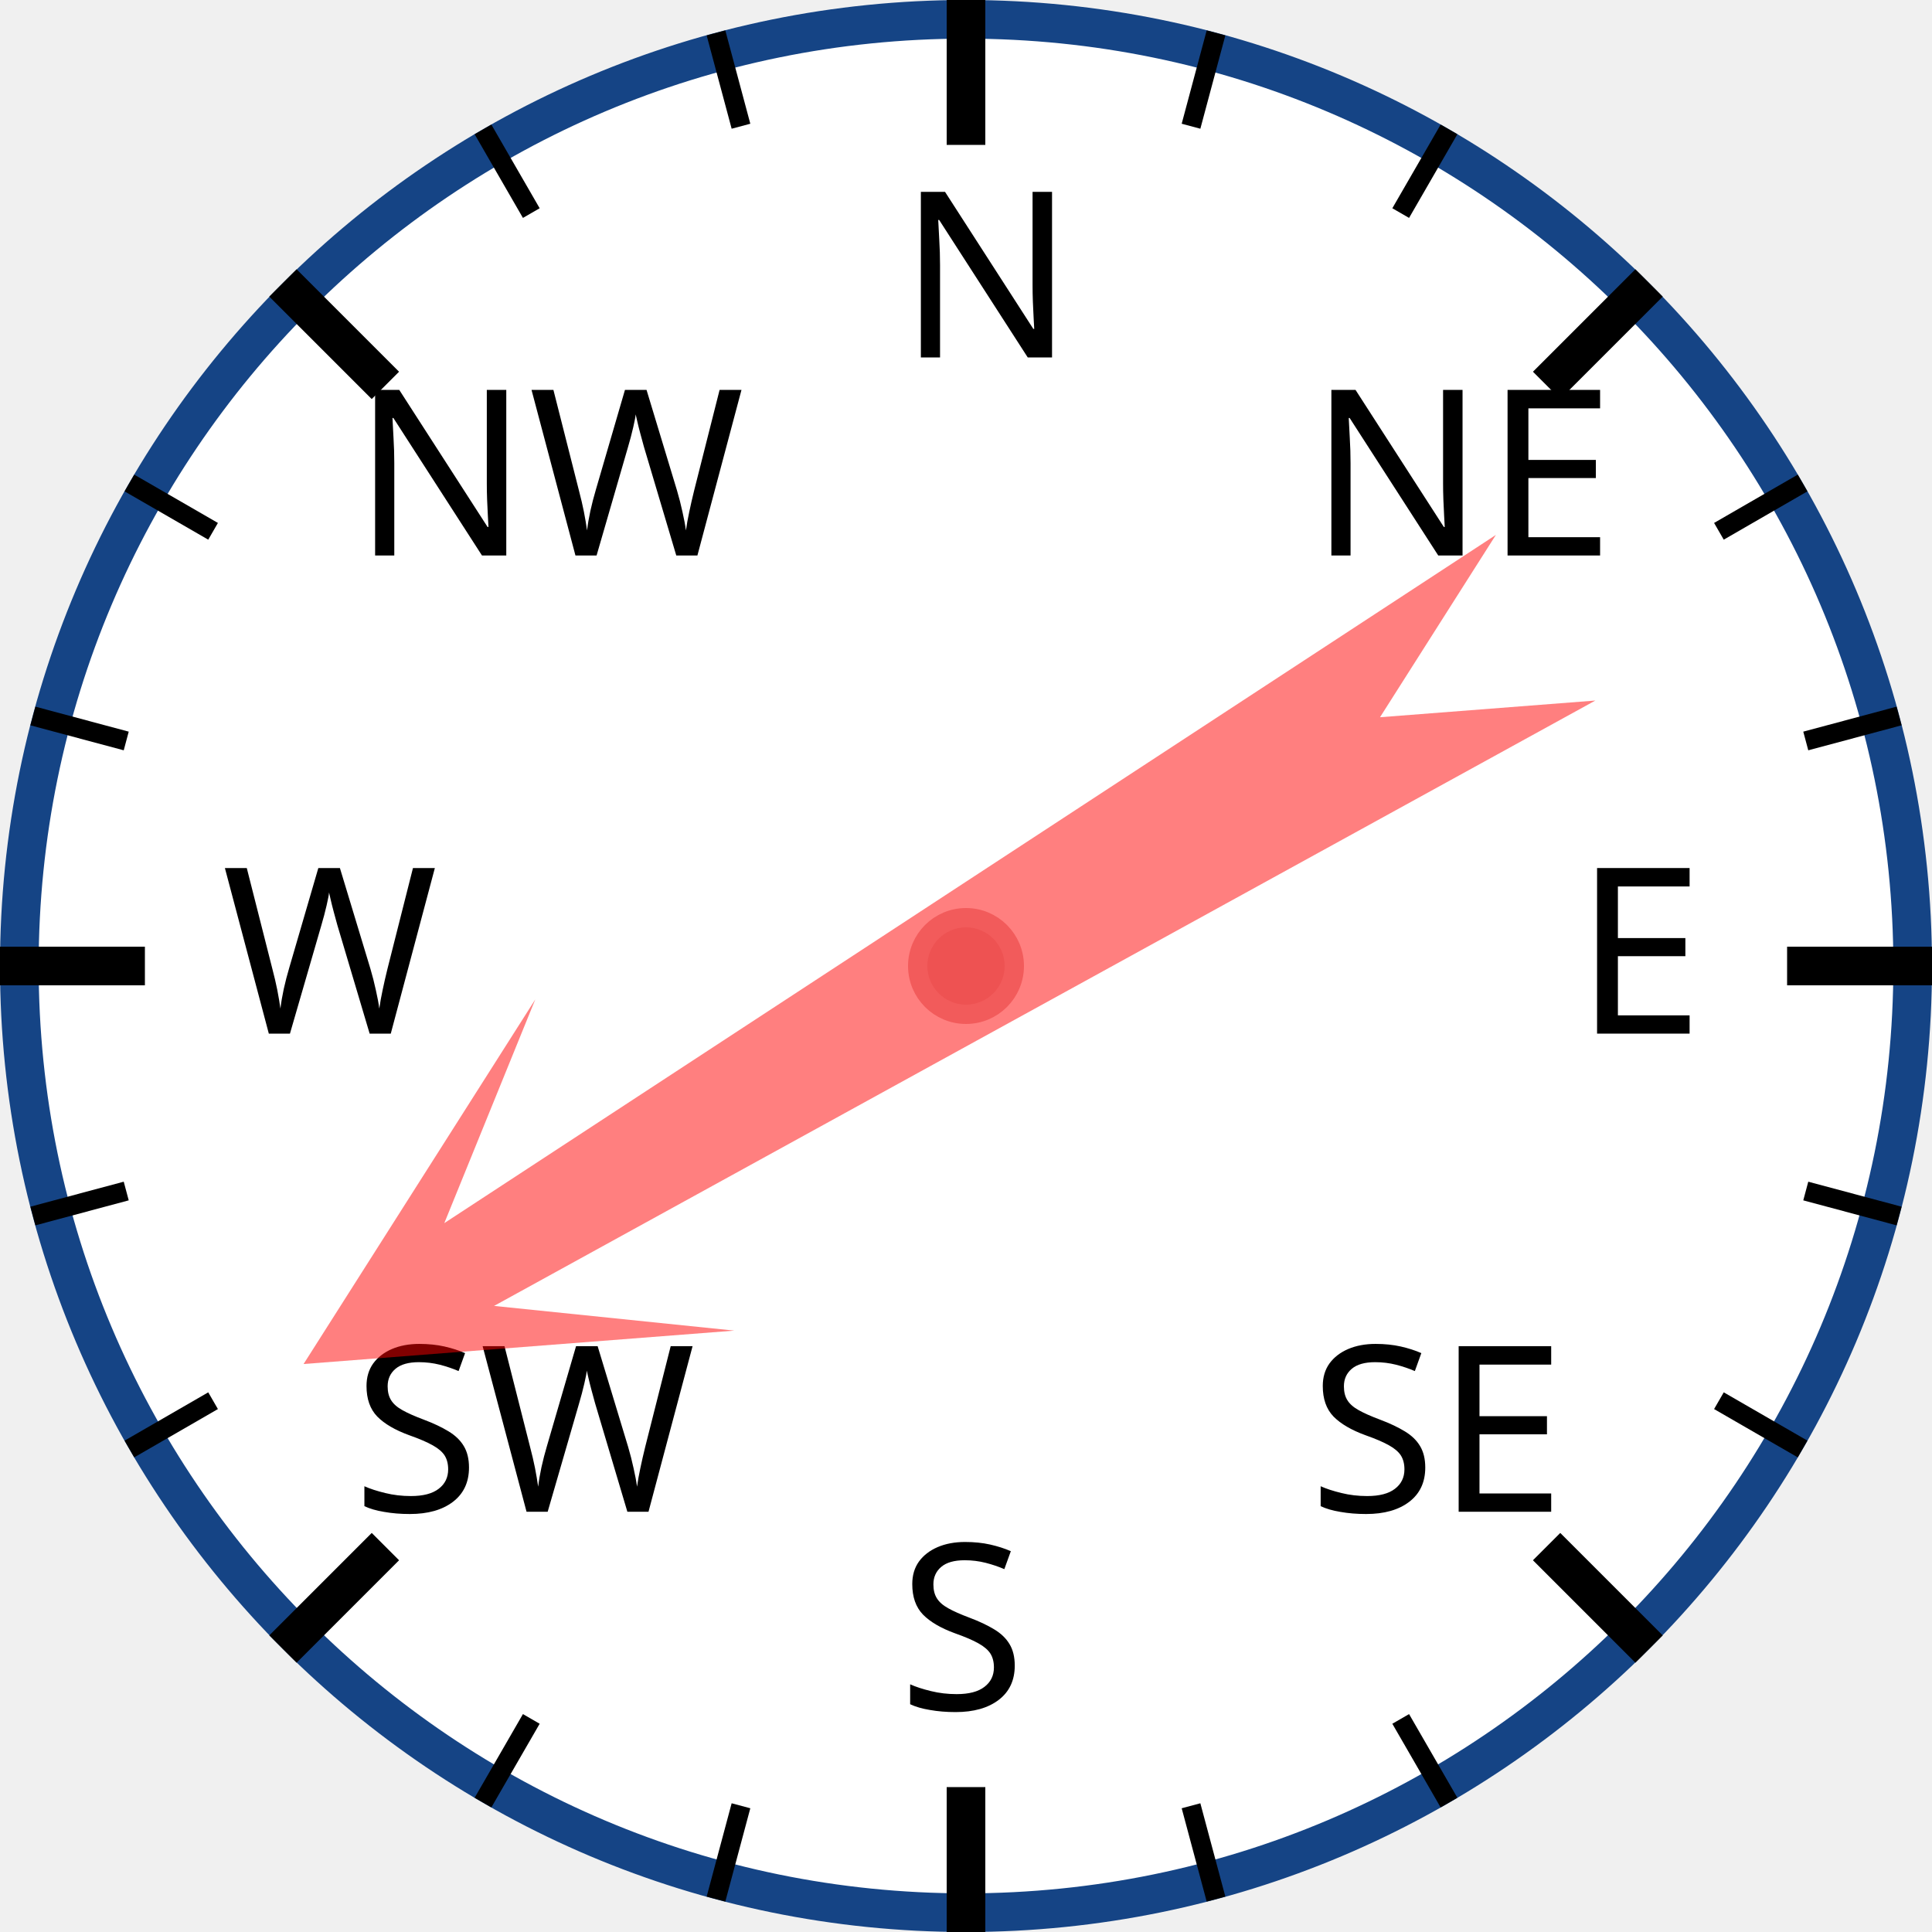
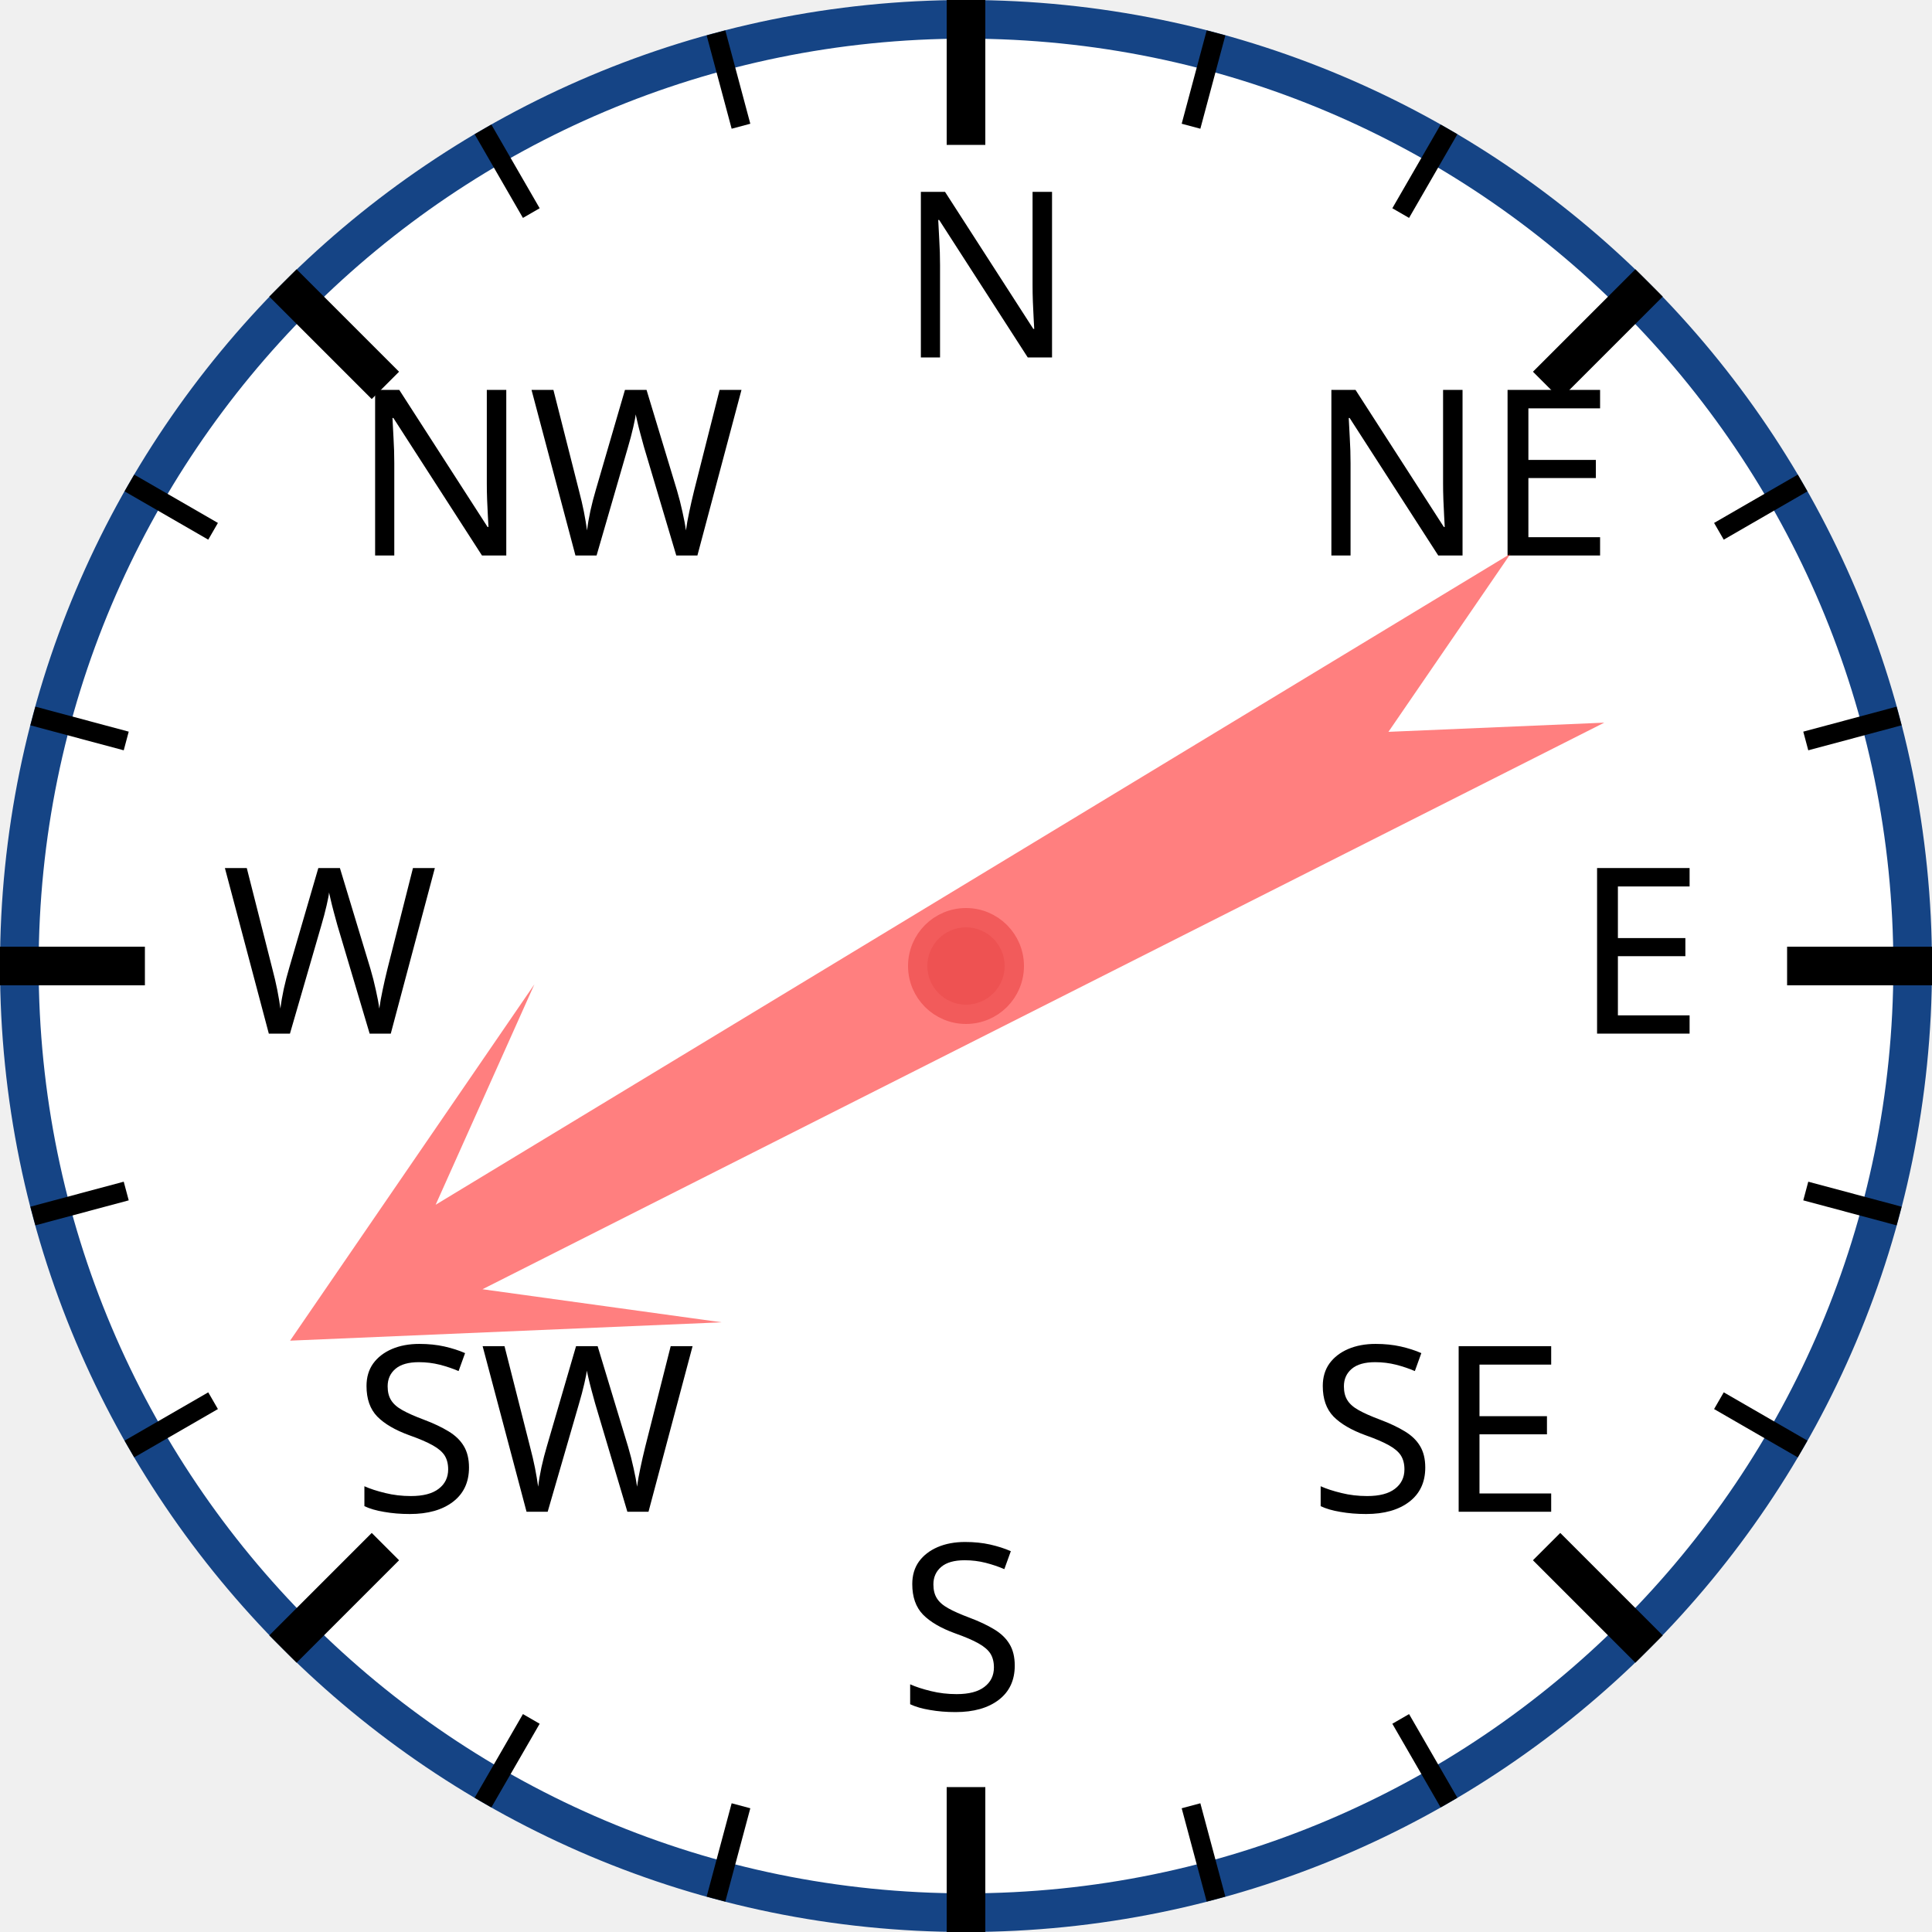
<svg xmlns="http://www.w3.org/2000/svg" width="120px" height="120px" viewBox="0 0 200 200">
  <circle cx="100" cy="100" r="98" style="fill: white; stroke: #154485; stroke-width: 4;" />
  <text x="93.0" y="37.0" style="font-family: sans-serif; font-size: 18pt;">N</text>
  <line x1="100.0" y1="0.0" x2="100.0" y2="15.0" style="stroke: black; stroke-width: 4;" />
  <line x1="74.118" y1="3.407" x2="76.706" y2="13.067" style="stroke: black; stroke-width: 2;" />
  <line x1="50" y1="13.397" x2="55" y2="22.058" style="stroke: black; stroke-width: 2;" />
  <text x="36.503" y="57.503" style="font-family: sans-serif; font-size: 18pt;">NW</text>
  <line x1="29.289" y1="29.289" x2="39.896" y2="39.896" style="stroke: black; stroke-width: 4;" />
  <line x1="13.397" y1="50" x2="22.058" y2="55" style="stroke: black; stroke-width: 2;" />
  <line x1="3.407" y1="74.118" x2="13.067" y2="76.706" style="stroke: black; stroke-width: 2;" />
  <text x="23.0" y="107.0" style="font-family: sans-serif; font-size: 18pt;">W</text>
  <line x1="0.0" y1="100.0" x2="15.0" y2="100.0" style="stroke: black; stroke-width: 4;" />
  <line x1="3.407" y1="125.882" x2="13.067" y2="123.294" style="stroke: black; stroke-width: 2;" />
  <line x1="13.397" y1="150" x2="22.058" y2="145" style="stroke: black; stroke-width: 2;" />
  <text x="36.503" y="156.497" style="font-family: sans-serif; font-size: 18pt;">SW</text>
  <line x1="29.289" y1="170.711" x2="39.896" y2="160.104" style="stroke: black; stroke-width: 4;" />
  <line x1="50" y1="186.603" x2="55" y2="177.942" style="stroke: black; stroke-width: 2;" />
  <line x1="74.118" y1="196.593" x2="76.706" y2="186.933" style="stroke: black; stroke-width: 2;" />
  <text x="93" y="177.0" style="font-family: sans-serif; font-size: 18pt;">S</text>
  <line x1="100" y1="200.0" x2="100" y2="185.0" style="stroke: black; stroke-width: 4;" />
  <line x1="125.882" y1="196.593" x2="123.294" y2="186.933" style="stroke: black; stroke-width: 2;" />
  <line x1="150.0" y1="186.603" x2="145.0" y2="177.942" style="stroke: black; stroke-width: 2;" />
  <text x="135.497" y="156.497" style="font-family: sans-serif; font-size: 18pt;">SE</text>
  <line x1="170.711" y1="170.711" x2="160.104" y2="160.104" style="stroke: black; stroke-width: 4;" />
  <line x1="186.603" y1="150" x2="177.942" y2="145" style="stroke: black; stroke-width: 2;" />
  <line x1="196.593" y1="125.882" x2="186.933" y2="123.294" style="stroke: black; stroke-width: 2;" />
  <text x="163.0" y="107" style="font-family: sans-serif; font-size: 18pt;">E</text>
  <line x1="200.0" y1="100" x2="185.0" y2="100" style="stroke: black; stroke-width: 4;" />
  <line x1="196.593" y1="74.118" x2="186.933" y2="76.706" style="stroke: black; stroke-width: 2;" />
  <line x1="186.603" y1="50" x2="177.942" y2="55" style="stroke: black; stroke-width: 2;" />
  <text x="135.497" y="57.503" style="font-family: sans-serif; font-size: 18pt;">NE</text>
  <line x1="170.711" y1="29.289" x2="160.104" y2="39.896" style="stroke: black; stroke-width: 4;" />
  <line x1="150" y1="13.397" x2="145" y2="22.058" style="stroke: black; stroke-width: 2;" />
  <line x1="125.882" y1="3.407" x2="123.294" y2="13.067" style="stroke: black; stroke-width: 2;" />
-   <polygon points="100 20 120 60 105 40 110 170 100 150 90 170 95 40 80 60" style="fill: red; fill-opacity: 0.5;" transform="rotate(239,100,100)" />
+   <polygon points="100 20 120 60 105 40 110 170 100 150 90 170 95 40 80 60" style="fill: red; fill-opacity: 0.5;" transform="rotate(241,100,100)" />
  <circle cx="100" cy="100" r="5" style="fill: #EE5252; stroke: #F25B5B; stroke-width: 2;" />
</svg>
